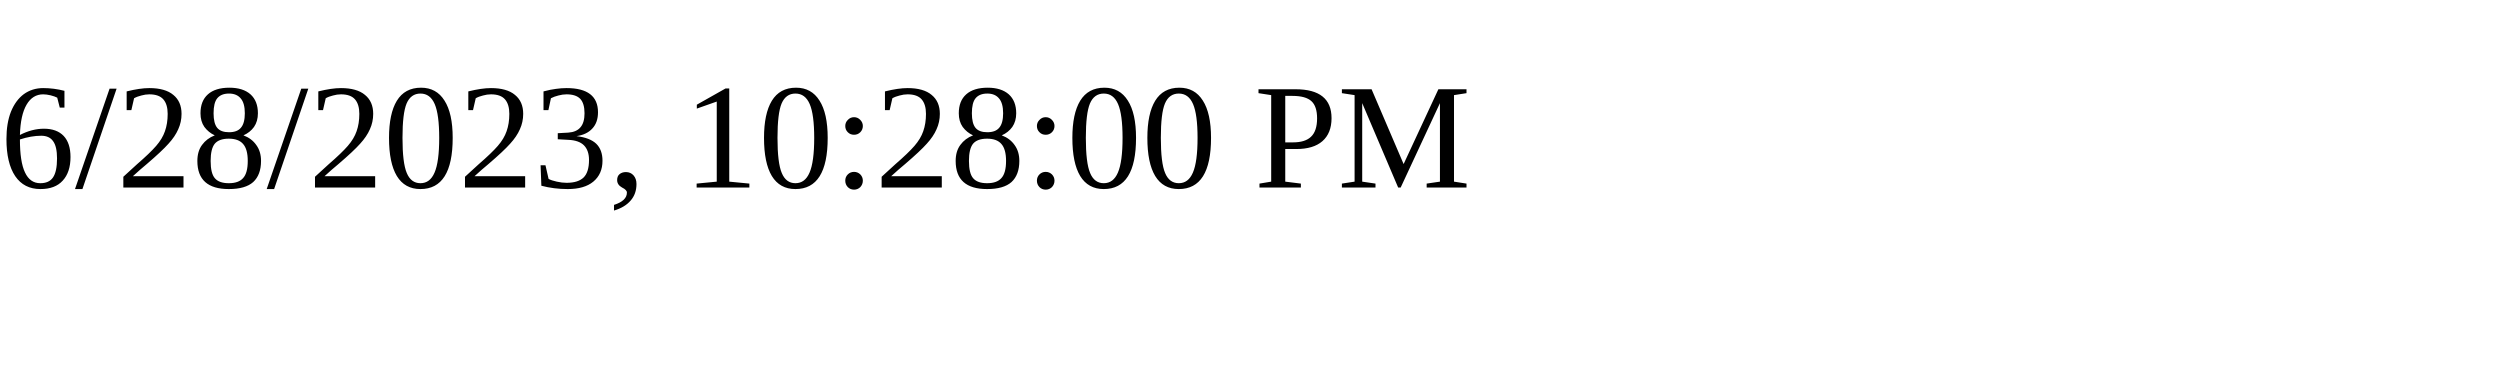
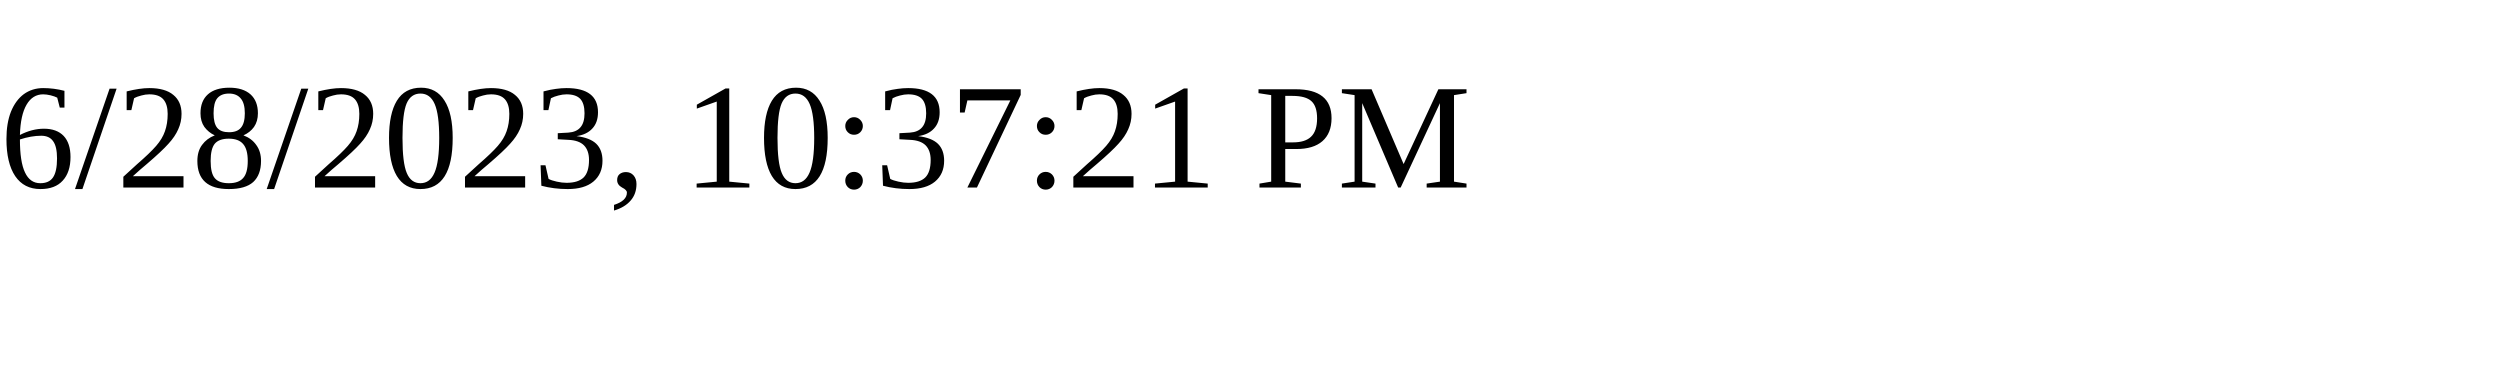
<svg xmlns="http://www.w3.org/2000/svg" height="30" width="200">
-   <text x="0" y="15">6/28/2023, 10:28:00 PM</text>
+   <text x="0" y="15">6/28/2023, 10:37:21 PM</text>
</svg>
